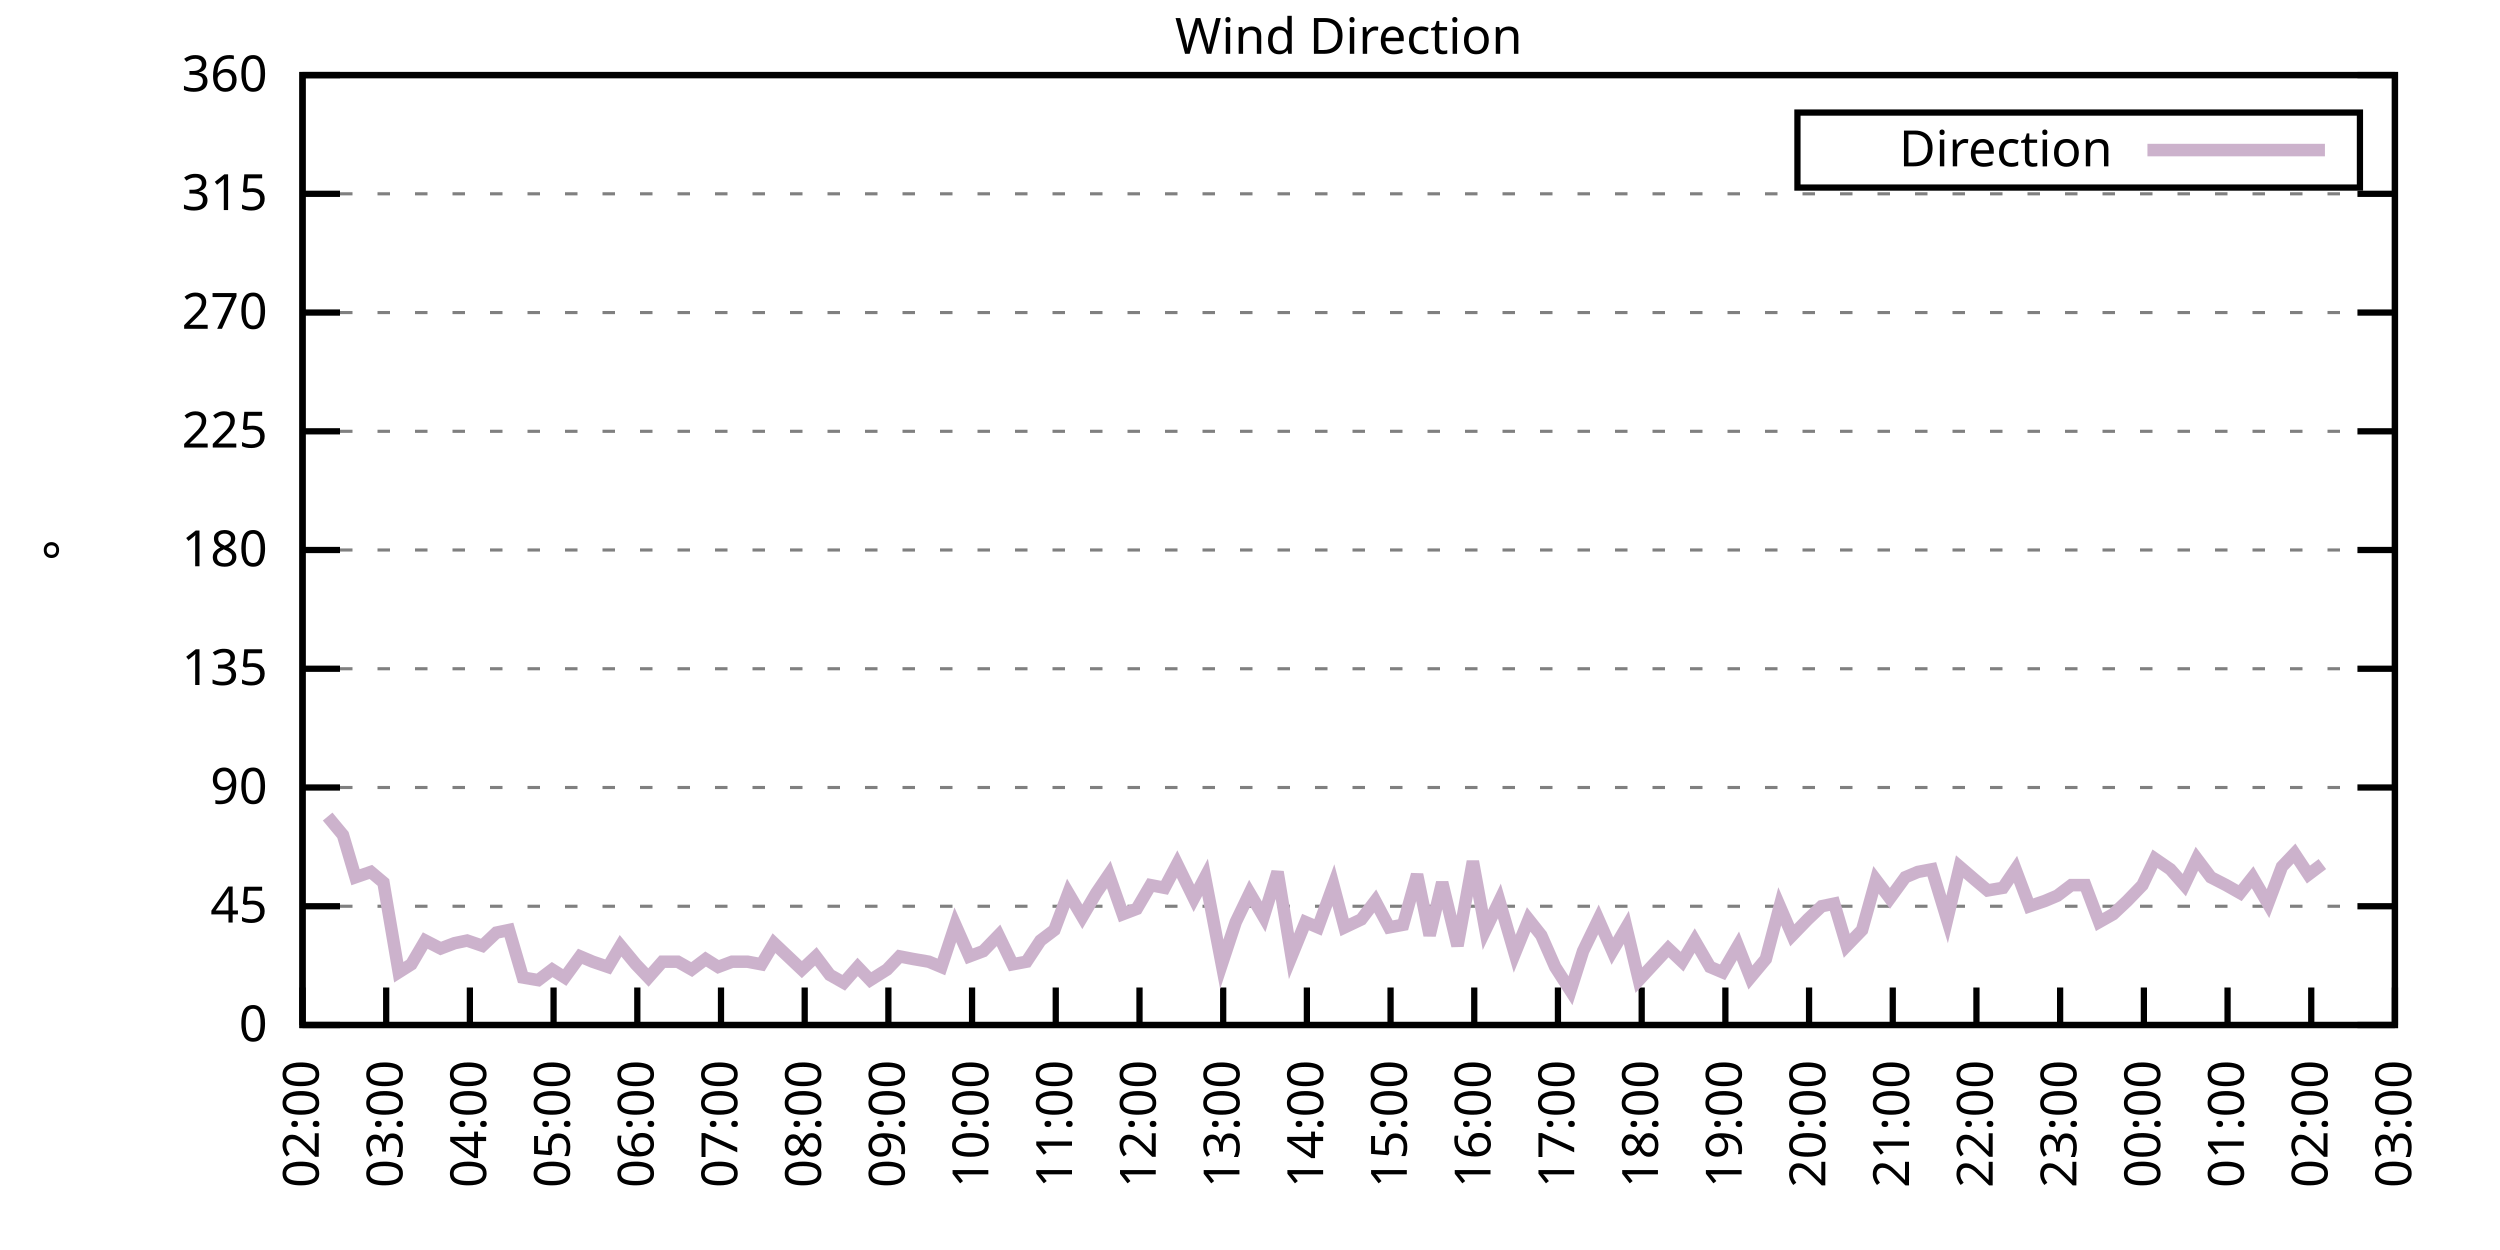
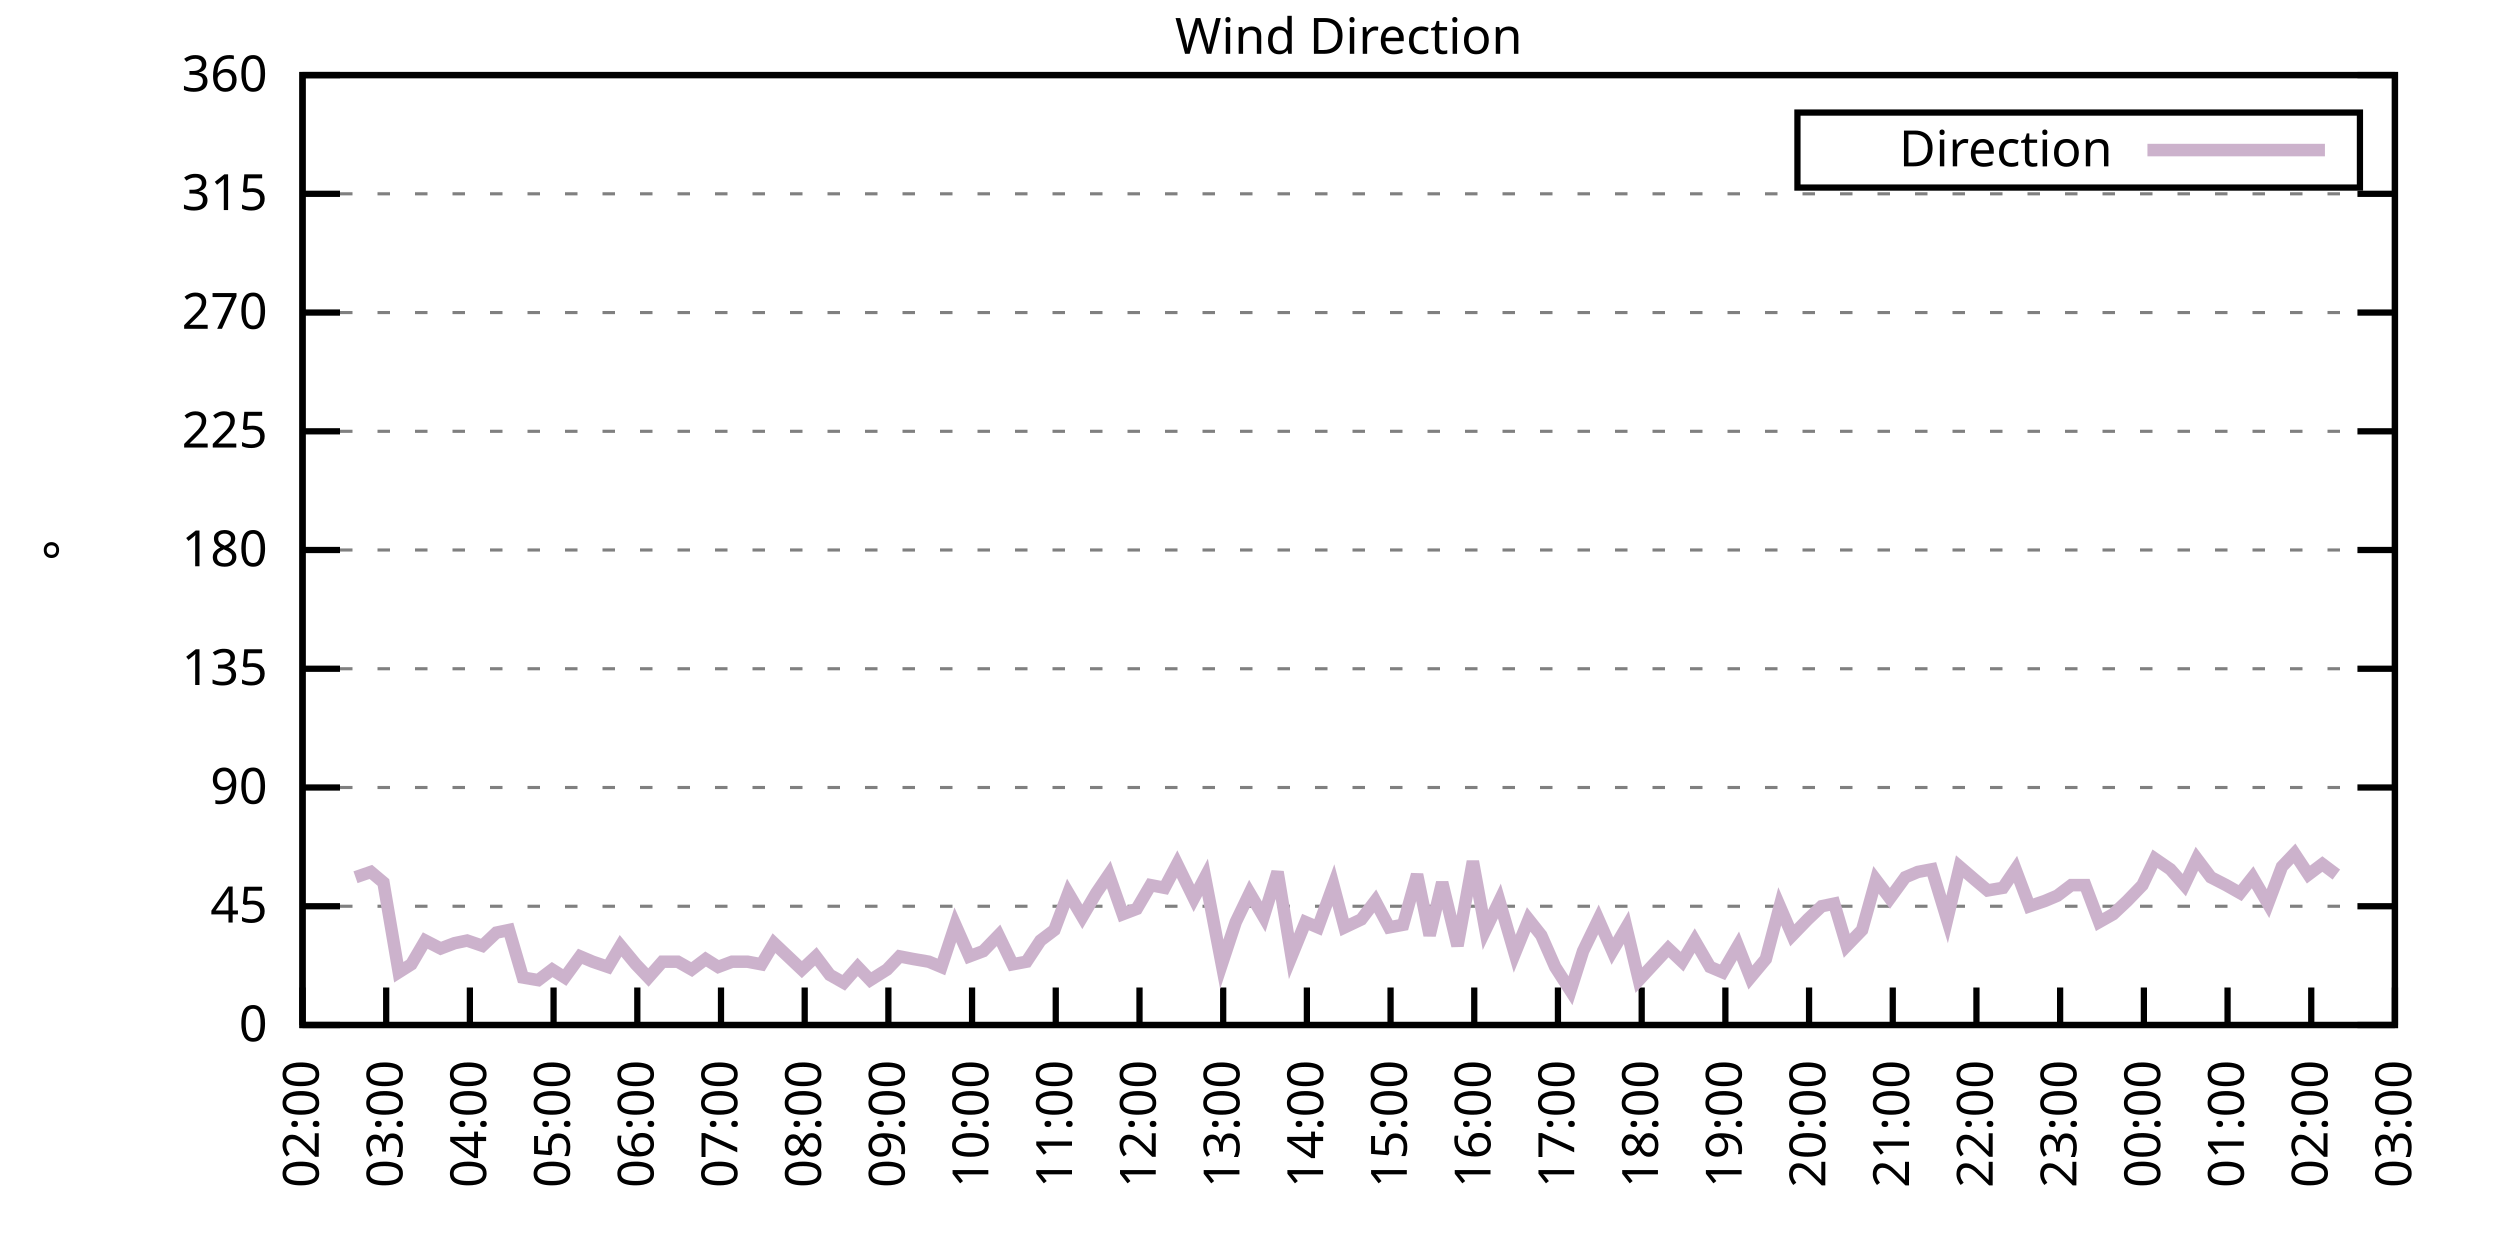
<svg xmlns="http://www.w3.org/2000/svg" xmlns:xlink="http://www.w3.org/1999/xlink" width="400" height="200" viewBox="0 0 400 200">
  <g id="gnuplot_canvas">
    <rect x="0" y="0" width="400" height="200" fill="none" />
    <defs>
      <circle id="gpDot" r="0.5" stroke-width="0.5" stroke="currentColor" />
      <path id="gpPt0" stroke-width="0.333" stroke="currentColor" d="M-1,0 h2 M0,-1 v2" />
      <path id="gpPt1" stroke-width="0.333" stroke="currentColor" d="M-1,-1 L1,1 M1,-1 L-1,1" />
      <path id="gpPt2" stroke-width="0.333" stroke="currentColor" d="M-1,0 L1,0 M0,-1 L0,1 M-1,-1 L1,1 M-1,1 L1,-1" />
      <rect id="gpPt3" stroke-width="0.333" stroke="currentColor" x="-1" y="-1" width="2" height="2" />
      <rect id="gpPt4" stroke-width="0.333" stroke="currentColor" fill="currentColor" x="-1" y="-1" width="2" height="2" />
      <circle id="gpPt5" stroke-width="0.333" stroke="currentColor" cx="0" cy="0" r="1" />
      <use xlink:href="#gpPt5" id="gpPt6" fill="currentColor" stroke="none" />
      <path id="gpPt7" stroke-width="0.333" stroke="currentColor" d="M0,-1.33 L-1.33,0.67 L1.33,0.67 z" />
      <use xlink:href="#gpPt7" id="gpPt8" fill="currentColor" stroke="none" />
      <use xlink:href="#gpPt7" id="gpPt9" stroke="currentColor" transform="rotate(180)" />
      <use xlink:href="#gpPt9" id="gpPt10" fill="currentColor" stroke="none" />
      <use xlink:href="#gpPt3" id="gpPt11" stroke="currentColor" transform="rotate(45)" />
      <use xlink:href="#gpPt11" id="gpPt12" fill="currentColor" stroke="none" />
      <path id="gpPt13" stroke-width="0.333" stroke="currentColor" d="M0,1.330 L1.265,0.411 L0.782,-1.067 L-0.782,-1.076 L-1.265,0.411 z" />
      <use xlink:href="#gpPt13" id="gpPt14" fill="currentColor" stroke="none" />
      <filter id="textbox" filterUnits="objectBoundingBox" x="0" y="0" height="1" width="1">
        <feFlood flood-color="white" flood-opacity="1" result="bgnd" />
        <feComposite in="SourceGraphic" in2="bgnd" operator="atop" />
      </filter>
      <filter id="greybox" filterUnits="objectBoundingBox" x="0" y="0" height="1" width="1">
        <feFlood flood-color="lightgrey" flood-opacity="1" result="grey" />
        <feComposite in="SourceGraphic" in2="grey" operator="atop" />
      </filter>
    </defs>
    <g fill="none" color="white" stroke="currentColor" stroke-width="1.00" stroke-linecap="butt" stroke-linejoin="miter">
</g>
    <g fill="none" color="black" stroke="currentColor" stroke-width="1.00" stroke-linecap="butt" stroke-linejoin="miter">
      <g stroke="none" shape-rendering="crispEdges">
        <polygon fill="rgb(255, 255, 255)" points="48.40,164.00 383.18,164.00 383.18,12.02 48.40,12.02 " />
      </g>
    </g>
    <g fill="none" color="black" stroke="currentColor" stroke-width="1.00" stroke-linecap="butt" stroke-linejoin="miter">
</g>
    <g fill="none" color="black" stroke="black" stroke-width="0.50" stroke-linecap="butt" stroke-linejoin="miter">
</g>
    <g fill="none" color="gray" stroke="currentColor" stroke-width="0.50" stroke-linecap="butt" stroke-linejoin="miter">
      <path stroke="gray" stroke-dasharray="2,4" class="gridline" d="M48.40,164.00 L383.19,164.00  " />
    </g>
    <g fill="none" color="gray" stroke="gray" stroke-width="1.00" stroke-linecap="butt" stroke-linejoin="miter">
</g>
    <g fill="none" color="black" stroke="currentColor" stroke-width="1.00" stroke-linecap="butt" stroke-linejoin="miter">
      <path stroke="black" d="M48.40,164.00 L54.40,164.00 M383.19,164.00 L377.19,164.00  " />
      <g transform="translate(42.80,166.60)" stroke="none" fill="black" font-family="Sans" font-size="8.00" text-anchor="end">
        <text>
          <tspan font-family="Sans"> 0</tspan>
        </text>
      </g>
    </g>
    <g fill="none" color="black" stroke="currentColor" stroke-width="1.00" stroke-linecap="butt" stroke-linejoin="miter">
</g>
    <g fill="none" color="black" stroke="black" stroke-width="0.50" stroke-linecap="butt" stroke-linejoin="miter">
</g>
    <g fill="none" color="gray" stroke="currentColor" stroke-width="0.50" stroke-linecap="butt" stroke-linejoin="miter">
      <path stroke="gray" stroke-dasharray="2,4" class="gridline" d="M48.40,145.00 L383.19,145.00  " />
    </g>
    <g fill="none" color="gray" stroke="gray" stroke-width="1.00" stroke-linecap="butt" stroke-linejoin="miter">
</g>
    <g fill="none" color="black" stroke="currentColor" stroke-width="1.00" stroke-linecap="butt" stroke-linejoin="miter">
      <path stroke="black" d="M48.40,145.00 L54.40,145.00 M383.19,145.00 L377.19,145.00  " />
      <g transform="translate(42.80,147.60)" stroke="none" fill="black" font-family="Sans" font-size="8.00" text-anchor="end">
        <text>
          <tspan font-family="Sans"> 45</tspan>
        </text>
      </g>
    </g>
    <g fill="none" color="black" stroke="currentColor" stroke-width="1.00" stroke-linecap="butt" stroke-linejoin="miter">
</g>
    <g fill="none" color="black" stroke="black" stroke-width="0.50" stroke-linecap="butt" stroke-linejoin="miter">
</g>
    <g fill="none" color="gray" stroke="currentColor" stroke-width="0.50" stroke-linecap="butt" stroke-linejoin="miter">
      <path stroke="gray" stroke-dasharray="2,4" class="gridline" d="M48.40,126.00 L383.19,126.00  " />
    </g>
    <g fill="none" color="gray" stroke="gray" stroke-width="1.00" stroke-linecap="butt" stroke-linejoin="miter">
</g>
    <g fill="none" color="black" stroke="currentColor" stroke-width="1.00" stroke-linecap="butt" stroke-linejoin="miter">
      <path stroke="black" d="M48.40,126.00 L54.40,126.00 M383.19,126.00 L377.19,126.00  " />
      <g transform="translate(42.80,128.60)" stroke="none" fill="black" font-family="Sans" font-size="8.00" text-anchor="end">
        <text>
          <tspan font-family="Sans"> 90</tspan>
        </text>
      </g>
    </g>
    <g fill="none" color="black" stroke="currentColor" stroke-width="1.00" stroke-linecap="butt" stroke-linejoin="miter">
</g>
    <g fill="none" color="black" stroke="black" stroke-width="0.50" stroke-linecap="butt" stroke-linejoin="miter">
</g>
    <g fill="none" color="gray" stroke="currentColor" stroke-width="0.50" stroke-linecap="butt" stroke-linejoin="miter">
      <path stroke="gray" stroke-dasharray="2,4" class="gridline" d="M48.40,107.00 L383.19,107.00  " />
    </g>
    <g fill="none" color="gray" stroke="gray" stroke-width="1.00" stroke-linecap="butt" stroke-linejoin="miter">
</g>
    <g fill="none" color="black" stroke="currentColor" stroke-width="1.00" stroke-linecap="butt" stroke-linejoin="miter">
      <path stroke="black" d="M48.40,107.00 L54.40,107.00 M383.19,107.00 L377.19,107.00  " />
      <g transform="translate(42.80,109.60)" stroke="none" fill="black" font-family="Sans" font-size="8.00" text-anchor="end">
        <text>
          <tspan font-family="Sans"> 135</tspan>
        </text>
      </g>
    </g>
    <g fill="none" color="black" stroke="currentColor" stroke-width="1.00" stroke-linecap="butt" stroke-linejoin="miter">
</g>
    <g fill="none" color="black" stroke="black" stroke-width="0.50" stroke-linecap="butt" stroke-linejoin="miter">
</g>
    <g fill="none" color="gray" stroke="currentColor" stroke-width="0.50" stroke-linecap="butt" stroke-linejoin="miter">
      <path stroke="gray" stroke-dasharray="2,4" class="gridline" d="M48.40,88.00 L383.19,88.00  " />
    </g>
    <g fill="none" color="gray" stroke="gray" stroke-width="1.00" stroke-linecap="butt" stroke-linejoin="miter">
</g>
    <g fill="none" color="black" stroke="currentColor" stroke-width="1.00" stroke-linecap="butt" stroke-linejoin="miter">
      <path stroke="black" d="M48.40,88.00 L54.40,88.00 M383.19,88.00 L377.19,88.00  " />
      <g transform="translate(42.80,90.60)" stroke="none" fill="black" font-family="Sans" font-size="8.00" text-anchor="end">
        <text>
          <tspan font-family="Sans"> 180</tspan>
        </text>
      </g>
    </g>
    <g fill="none" color="black" stroke="currentColor" stroke-width="1.00" stroke-linecap="butt" stroke-linejoin="miter">
</g>
    <g fill="none" color="black" stroke="black" stroke-width="0.50" stroke-linecap="butt" stroke-linejoin="miter">
</g>
    <g fill="none" color="gray" stroke="currentColor" stroke-width="0.50" stroke-linecap="butt" stroke-linejoin="miter">
      <path stroke="gray" stroke-dasharray="2,4" class="gridline" d="M48.40,69.01 L383.19,69.01  " />
    </g>
    <g fill="none" color="gray" stroke="gray" stroke-width="1.00" stroke-linecap="butt" stroke-linejoin="miter">
</g>
    <g fill="none" color="black" stroke="currentColor" stroke-width="1.00" stroke-linecap="butt" stroke-linejoin="miter">
      <path stroke="black" d="M48.40,69.01 L54.40,69.01 M383.19,69.01 L377.19,69.01  " />
      <g transform="translate(42.80,71.61)" stroke="none" fill="black" font-family="Sans" font-size="8.00" text-anchor="end">
        <text>
          <tspan font-family="Sans"> 225</tspan>
        </text>
      </g>
    </g>
    <g fill="none" color="black" stroke="currentColor" stroke-width="1.00" stroke-linecap="butt" stroke-linejoin="miter">
</g>
    <g fill="none" color="black" stroke="black" stroke-width="0.50" stroke-linecap="butt" stroke-linejoin="miter">
</g>
    <g fill="none" color="gray" stroke="currentColor" stroke-width="0.50" stroke-linecap="butt" stroke-linejoin="miter">
      <path stroke="gray" stroke-dasharray="2,4" class="gridline" d="M48.40,50.01 L383.19,50.01  " />
    </g>
    <g fill="none" color="gray" stroke="gray" stroke-width="1.00" stroke-linecap="butt" stroke-linejoin="miter">
</g>
    <g fill="none" color="black" stroke="currentColor" stroke-width="1.00" stroke-linecap="butt" stroke-linejoin="miter">
      <path stroke="black" d="M48.40,50.01 L54.40,50.01 M383.19,50.01 L377.19,50.01  " />
      <g transform="translate(42.80,52.61)" stroke="none" fill="black" font-family="Sans" font-size="8.00" text-anchor="end">
        <text>
          <tspan font-family="Sans"> 270</tspan>
        </text>
      </g>
    </g>
    <g fill="none" color="black" stroke="currentColor" stroke-width="1.00" stroke-linecap="butt" stroke-linejoin="miter">
</g>
    <g fill="none" color="black" stroke="black" stroke-width="0.50" stroke-linecap="butt" stroke-linejoin="miter">
</g>
    <g fill="none" color="gray" stroke="currentColor" stroke-width="0.50" stroke-linecap="butt" stroke-linejoin="miter">
      <path stroke="gray" stroke-dasharray="2,4" class="gridline" d="M48.40,31.01 L383.19,31.01  " />
    </g>
    <g fill="none" color="gray" stroke="gray" stroke-width="1.00" stroke-linecap="butt" stroke-linejoin="miter">
</g>
    <g fill="none" color="black" stroke="currentColor" stroke-width="1.00" stroke-linecap="butt" stroke-linejoin="miter">
      <path stroke="black" d="M48.40,31.01 L54.40,31.01 M383.19,31.01 L377.19,31.01  " />
      <g transform="translate(42.80,33.61)" stroke="none" fill="black" font-family="Sans" font-size="8.00" text-anchor="end">
        <text>
          <tspan font-family="Sans"> 315</tspan>
        </text>
      </g>
    </g>
    <g fill="none" color="black" stroke="currentColor" stroke-width="1.00" stroke-linecap="butt" stroke-linejoin="miter">
</g>
    <g fill="none" color="black" stroke="black" stroke-width="0.50" stroke-linecap="butt" stroke-linejoin="miter">
</g>
    <g fill="none" color="gray" stroke="currentColor" stroke-width="0.50" stroke-linecap="butt" stroke-linejoin="miter">
      <path stroke="gray" stroke-dasharray="2,4" class="gridline" d="M48.40,12.01 L383.19,12.01  " />
    </g>
    <g fill="none" color="gray" stroke="gray" stroke-width="1.00" stroke-linecap="butt" stroke-linejoin="miter">
</g>
    <g fill="none" color="black" stroke="currentColor" stroke-width="1.00" stroke-linecap="butt" stroke-linejoin="miter">
      <path stroke="black" d="M48.40,12.01 L54.40,12.01 M383.19,12.01 L377.19,12.01  " />
      <g transform="translate(42.80,14.61)" stroke="none" fill="black" font-family="Sans" font-size="8.00" text-anchor="end">
        <text>
          <tspan font-family="Sans"> 360</tspan>
        </text>
      </g>
    </g>
    <g fill="none" color="black" stroke="currentColor" stroke-width="1.00" stroke-linecap="butt" stroke-linejoin="miter">
      <path stroke="black" d="M48.40,164.00 L48.40,158.00  " />
      <g transform="translate(51.00,169.60) rotate(270.00)" stroke="none" fill="black" font-family="Sans" font-size="8.00" text-anchor="end">
        <text>
          <tspan font-family="Sans">02:00</tspan>
        </text>
      </g>
    </g>
    <g fill="none" color="black" stroke="currentColor" stroke-width="1.00" stroke-linecap="butt" stroke-linejoin="miter">
      <path stroke="black" d="M61.79,164.00 L61.79,158.00  " />
      <g transform="translate(64.39,169.60) rotate(270.00)" stroke="none" fill="black" font-family="Sans" font-size="8.00" text-anchor="end">
        <text>
          <tspan font-family="Sans">03:00</tspan>
        </text>
      </g>
    </g>
    <g fill="none" color="black" stroke="currentColor" stroke-width="1.00" stroke-linecap="butt" stroke-linejoin="miter">
      <path stroke="black" d="M75.18,164.00 L75.18,158.00  " />
      <g transform="translate(77.78,169.60) rotate(270.00)" stroke="none" fill="black" font-family="Sans" font-size="8.00" text-anchor="end">
        <text>
          <tspan font-family="Sans">04:00</tspan>
        </text>
      </g>
    </g>
    <g fill="none" color="black" stroke="currentColor" stroke-width="1.00" stroke-linecap="butt" stroke-linejoin="miter">
      <path stroke="black" d="M88.57,164.00 L88.57,158.00  " />
      <g transform="translate(91.17,169.60) rotate(270.00)" stroke="none" fill="black" font-family="Sans" font-size="8.00" text-anchor="end">
        <text>
          <tspan font-family="Sans">05:00</tspan>
        </text>
      </g>
    </g>
    <g fill="none" color="black" stroke="currentColor" stroke-width="1.00" stroke-linecap="butt" stroke-linejoin="miter">
      <path stroke="black" d="M101.97,164.00 L101.97,158.00  " />
      <g transform="translate(104.57,169.60) rotate(270.00)" stroke="none" fill="black" font-family="Sans" font-size="8.00" text-anchor="end">
        <text>
          <tspan font-family="Sans">06:00</tspan>
        </text>
      </g>
    </g>
    <g fill="none" color="black" stroke="currentColor" stroke-width="1.00" stroke-linecap="butt" stroke-linejoin="miter">
      <path stroke="black" d="M115.36,164.00 L115.36,158.00  " />
      <g transform="translate(117.96,169.60) rotate(270.00)" stroke="none" fill="black" font-family="Sans" font-size="8.00" text-anchor="end">
        <text>
          <tspan font-family="Sans">07:00</tspan>
        </text>
      </g>
    </g>
    <g fill="none" color="black" stroke="currentColor" stroke-width="1.00" stroke-linecap="butt" stroke-linejoin="miter">
      <path stroke="black" d="M128.75,164.00 L128.75,158.00  " />
      <g transform="translate(131.35,169.60) rotate(270.00)" stroke="none" fill="black" font-family="Sans" font-size="8.00" text-anchor="end">
        <text>
          <tspan font-family="Sans">08:00</tspan>
        </text>
      </g>
    </g>
    <g fill="none" color="black" stroke="currentColor" stroke-width="1.00" stroke-linecap="butt" stroke-linejoin="miter">
      <path stroke="black" d="M142.14,164.00 L142.14,158.00  " />
      <g transform="translate(144.74,169.60) rotate(270.00)" stroke="none" fill="black" font-family="Sans" font-size="8.00" text-anchor="end">
        <text>
          <tspan font-family="Sans">09:00</tspan>
        </text>
      </g>
    </g>
    <g fill="none" color="black" stroke="currentColor" stroke-width="1.00" stroke-linecap="butt" stroke-linejoin="miter">
      <path stroke="black" d="M155.53,164.00 L155.53,158.00  " />
      <g transform="translate(158.13,169.60) rotate(270.00)" stroke="none" fill="black" font-family="Sans" font-size="8.00" text-anchor="end">
        <text>
          <tspan font-family="Sans">10:00</tspan>
        </text>
      </g>
    </g>
    <g fill="none" color="black" stroke="currentColor" stroke-width="1.00" stroke-linecap="butt" stroke-linejoin="miter">
      <path stroke="black" d="M168.92,164.00 L168.92,158.00  " />
      <g transform="translate(171.52,169.60) rotate(270.00)" stroke="none" fill="black" font-family="Sans" font-size="8.00" text-anchor="end">
        <text>
          <tspan font-family="Sans">11:00</tspan>
        </text>
      </g>
    </g>
    <g fill="none" color="black" stroke="currentColor" stroke-width="1.00" stroke-linecap="butt" stroke-linejoin="miter">
      <path stroke="black" d="M182.32,164.00 L182.32,158.00  " />
      <g transform="translate(184.92,169.60) rotate(270.00)" stroke="none" fill="black" font-family="Sans" font-size="8.00" text-anchor="end">
        <text>
          <tspan font-family="Sans">12:00</tspan>
        </text>
      </g>
    </g>
    <g fill="none" color="black" stroke="currentColor" stroke-width="1.00" stroke-linecap="butt" stroke-linejoin="miter">
      <path stroke="black" d="M195.71,164.00 L195.71,158.00  " />
      <g transform="translate(198.31,169.60) rotate(270.00)" stroke="none" fill="black" font-family="Sans" font-size="8.00" text-anchor="end">
        <text>
          <tspan font-family="Sans">13:00</tspan>
        </text>
      </g>
    </g>
    <g fill="none" color="black" stroke="currentColor" stroke-width="1.00" stroke-linecap="butt" stroke-linejoin="miter">
      <path stroke="black" d="M209.10,164.00 L209.10,158.00  " />
      <g transform="translate(211.70,169.60) rotate(270.00)" stroke="none" fill="black" font-family="Sans" font-size="8.00" text-anchor="end">
        <text>
          <tspan font-family="Sans">14:00</tspan>
        </text>
      </g>
    </g>
    <g fill="none" color="black" stroke="currentColor" stroke-width="1.00" stroke-linecap="butt" stroke-linejoin="miter">
      <path stroke="black" d="M222.49,164.00 L222.49,158.00  " />
      <g transform="translate(225.09,169.60) rotate(270.00)" stroke="none" fill="black" font-family="Sans" font-size="8.00" text-anchor="end">
        <text>
          <tspan font-family="Sans">15:00</tspan>
        </text>
      </g>
    </g>
    <g fill="none" color="black" stroke="currentColor" stroke-width="1.00" stroke-linecap="butt" stroke-linejoin="miter">
      <path stroke="black" d="M235.88,164.00 L235.88,158.00  " />
      <g transform="translate(238.48,169.60) rotate(270.00)" stroke="none" fill="black" font-family="Sans" font-size="8.00" text-anchor="end">
        <text>
          <tspan font-family="Sans">16:00</tspan>
        </text>
      </g>
    </g>
    <g fill="none" color="black" stroke="currentColor" stroke-width="1.00" stroke-linecap="butt" stroke-linejoin="miter">
      <path stroke="black" d="M249.27,164.00 L249.27,158.00  " />
      <g transform="translate(251.87,169.60) rotate(270.00)" stroke="none" fill="black" font-family="Sans" font-size="8.00" text-anchor="end">
        <text>
          <tspan font-family="Sans">17:00</tspan>
        </text>
      </g>
    </g>
    <g fill="none" color="black" stroke="currentColor" stroke-width="1.00" stroke-linecap="butt" stroke-linejoin="miter">
      <path stroke="black" d="M262.67,164.00 L262.67,158.00  " />
      <g transform="translate(265.27,169.60) rotate(270.00)" stroke="none" fill="black" font-family="Sans" font-size="8.00" text-anchor="end">
        <text>
          <tspan font-family="Sans">18:00</tspan>
        </text>
      </g>
    </g>
    <g fill="none" color="black" stroke="currentColor" stroke-width="1.00" stroke-linecap="butt" stroke-linejoin="miter">
      <path stroke="black" d="M276.06,164.00 L276.06,158.00  " />
      <g transform="translate(278.66,169.60) rotate(270.00)" stroke="none" fill="black" font-family="Sans" font-size="8.00" text-anchor="end">
        <text>
          <tspan font-family="Sans">19:00</tspan>
        </text>
      </g>
    </g>
    <g fill="none" color="black" stroke="currentColor" stroke-width="1.00" stroke-linecap="butt" stroke-linejoin="miter">
      <path stroke="black" d="M289.45,164.00 L289.45,158.00  " />
      <g transform="translate(292.05,169.60) rotate(270.00)" stroke="none" fill="black" font-family="Sans" font-size="8.00" text-anchor="end">
        <text>
          <tspan font-family="Sans">20:00</tspan>
        </text>
      </g>
    </g>
    <g fill="none" color="black" stroke="currentColor" stroke-width="1.00" stroke-linecap="butt" stroke-linejoin="miter">
      <path stroke="black" d="M302.84,164.00 L302.84,158.00  " />
      <g transform="translate(305.44,169.60) rotate(270.00)" stroke="none" fill="black" font-family="Sans" font-size="8.00" text-anchor="end">
        <text>
          <tspan font-family="Sans">21:00</tspan>
        </text>
      </g>
    </g>
    <g fill="none" color="black" stroke="currentColor" stroke-width="1.00" stroke-linecap="butt" stroke-linejoin="miter">
      <path stroke="black" d="M316.23,164.00 L316.23,158.00  " />
      <g transform="translate(318.83,169.60) rotate(270.00)" stroke="none" fill="black" font-family="Sans" font-size="8.00" text-anchor="end">
        <text>
          <tspan font-family="Sans">22:00</tspan>
        </text>
      </g>
    </g>
    <g fill="none" color="black" stroke="currentColor" stroke-width="1.00" stroke-linecap="butt" stroke-linejoin="miter">
      <path stroke="black" d="M329.62,164.00 L329.62,158.00  " />
      <g transform="translate(332.22,169.60) rotate(270.00)" stroke="none" fill="black" font-family="Sans" font-size="8.00" text-anchor="end">
        <text>
          <tspan font-family="Sans">23:00</tspan>
        </text>
      </g>
    </g>
    <g fill="none" color="black" stroke="currentColor" stroke-width="1.00" stroke-linecap="butt" stroke-linejoin="miter">
      <path stroke="black" d="M343.02,164.00 L343.02,158.00  " />
      <g transform="translate(345.62,169.60) rotate(270.00)" stroke="none" fill="black" font-family="Sans" font-size="8.00" text-anchor="end">
        <text>
          <tspan font-family="Sans">00:00</tspan>
        </text>
      </g>
    </g>
    <g fill="none" color="black" stroke="currentColor" stroke-width="1.00" stroke-linecap="butt" stroke-linejoin="miter">
      <path stroke="black" d="M356.41,164.00 L356.41,158.00  " />
      <g transform="translate(359.01,169.60) rotate(270.00)" stroke="none" fill="black" font-family="Sans" font-size="8.00" text-anchor="end">
        <text>
          <tspan font-family="Sans">01:00</tspan>
        </text>
      </g>
    </g>
    <g fill="none" color="black" stroke="currentColor" stroke-width="1.00" stroke-linecap="butt" stroke-linejoin="miter">
      <path stroke="black" d="M369.80,164.00 L369.80,158.00  " />
      <g transform="translate(372.40,169.60) rotate(270.00)" stroke="none" fill="black" font-family="Sans" font-size="8.00" text-anchor="end">
        <text>
          <tspan font-family="Sans">02:00</tspan>
        </text>
      </g>
    </g>
    <g fill="none" color="black" stroke="currentColor" stroke-width="1.00" stroke-linecap="butt" stroke-linejoin="miter">
      <path stroke="black" d="M383.19,164.00 L383.19,158.00  " />
      <g transform="translate(385.79,169.60) rotate(270.00)" stroke="none" fill="black" font-family="Sans" font-size="8.00" text-anchor="end">
        <text>
          <tspan font-family="Sans">03:00</tspan>
        </text>
      </g>
    </g>
    <g fill="none" color="black" stroke="currentColor" stroke-width="1.00" stroke-linecap="butt" stroke-linejoin="miter">
</g>
    <g fill="none" color="black" stroke="currentColor" stroke-width="1.00" stroke-linecap="butt" stroke-linejoin="miter">
      <path stroke="black" d="M48.40,12.01 L48.40,164.00 L383.19,164.00 L383.19,12.01 L48.40,12.01 Z  " />
    </g>
    <g fill="none" color="black" stroke="currentColor" stroke-width="1.00" stroke-linecap="butt" stroke-linejoin="miter">
</g>
    <g fill="none" color="black" stroke="currentColor" stroke-width="1.00" stroke-linecap="butt" stroke-linejoin="miter">
      <path stroke="black" d="M287.59,30.01 L287.59,18.01 L377.59,18.01 L377.59,30.01 L287.59,30.01 Z  " />
    </g>
    <g id="Wind_direction_plot_1">
      <g fill="none" color="white" stroke="black" stroke-width="2.00" stroke-linecap="butt" stroke-linejoin="miter">
</g>
      <g fill="none" color="black" stroke="currentColor" stroke-width="2.00" stroke-linecap="butt" stroke-linejoin="miter">
        <g transform="translate(337.99,26.61)" stroke="none" fill="black" font-family="Sans" font-size="8.00" text-anchor="end">
          <text>
            <tspan font-family="Sans">Direction</tspan>
          </text>
        </g>
      </g>
      <g fill="none" color="black" stroke="currentColor" stroke-width="2.00" stroke-linecap="butt" stroke-linejoin="miter">
-         <path stroke="rgb(204, 178, 204)" d="M343.59,24.01 L371.99,24.01 M52.42,130.65 L54.87,133.60 L56.88,140.36 L59.34,139.51 L61.35,141.20 L63.80,155.56   L65.81,154.29 L68.04,150.49 L70.50,151.76 L72.73,150.91 L74.74,150.49 L77.19,151.33 L79.42,149.22 L81.43,148.80   L83.66,156.40 L86.12,156.82 L88.35,155.13 L90.36,156.40 L92.82,153.02 L94.82,153.87 L97.28,154.71 L99.29,151.33   L101.74,154.29 L103.75,156.40 L105.98,153.87 L108.44,153.87 L110.67,155.13 L112.90,153.45 L114.91,154.71 L117.14,153.87   L119.60,153.87 L121.83,154.29 L123.84,150.91 L126.07,153.02 L128.30,155.13 L130.54,153.02 L132.77,155.98 L135.00,157.24   L137.23,154.71 L139.24,156.82 L141.92,155.13 L143.93,153.02 L146.16,153.45 L148.61,153.87 L150.62,154.71 L152.85,147.96   L155.09,153.02 L157.32,152.18 L159.77,149.65 L162.01,154.29 L164.24,153.87 L166.47,150.49 L168.70,148.80 L170.93,142.89   L173.17,146.69 L175.40,142.89 L177.41,139.93 L179.64,146.27 L181.87,145.42 L184.10,141.62 L186.33,142.05 L188.34,138.25   L191.02,143.73 L192.81,140.36 L195.48,154.29 L197.72,147.53 L199.95,142.89 L202.18,146.69 L204.41,139.51 L206.64,153.02   L208.88,147.53 L210.88,148.38 L213.34,141.62 L215.13,148.38 L217.80,147.11 L220.04,144.16 L222.27,148.38 L224.50,147.96   L226.73,139.93 L228.74,149.65 L230.75,141.20 L233.20,151.33 L235.66,137.82 L237.67,148.80 L239.90,144.16 L242.36,152.60   L244.59,147.11 L246.60,149.65 L248.83,154.71 L251.28,158.51 L253.29,152.18 L255.75,147.11 L257.98,152.18 L260.21,148.38   L262.22,156.82 L266.91,151.76 L269.14,153.87 L271.15,150.49 L273.60,154.71 L275.61,155.56 L278.07,151.33 L280.07,156.40   L282.53,153.45 L284.76,145.00 L286.77,149.65 L289.23,147.11 L291.46,145.00 L293.47,144.58 L295.48,151.33 L297.93,148.80   L300.16,140.78 L302.39,143.73 L304.85,140.36 L306.86,139.51 L309.09,139.09 L311.54,147.11 L313.55,138.67 L316.01,140.78   L318.02,142.47 L320.47,142.05 L322.48,139.09 L324.71,145.00 L327.17,144.16 L329.18,143.31 L331.41,141.62 L333.64,141.62   L335.87,147.53 L338.10,146.27 L340.34,144.16 L342.79,141.62 L344.80,137.40 L347.26,139.09 L349.49,141.62 L351.50,137.40   L353.73,140.36 L356.18,141.62 L358.42,142.89 L360.42,140.36 L362.88,144.58 L365.11,138.67 L367.12,136.56 L369.35,139.93   L371.58,138.25  " />
+         <path stroke="rgb(204, 178, 204)" d="M343.59,24.01 L371.99,24.01 M56.88,140.36 L59.34,139.51 L61.35,141.20 L63.80,155.56 L65.81,154.29 L68.04,150.49   L70.50,151.76 L72.73,150.91 L74.74,150.49 L77.19,151.33 L79.42,149.22 L81.43,148.80 L83.66,156.40 L86.12,156.82   L88.35,155.13 L90.36,156.40 L92.82,153.02 L94.82,153.87 L97.28,154.71 L99.29,151.33 L101.74,154.29 L103.75,156.40   L105.98,153.87 L108.44,153.87 L110.67,155.13 L112.90,153.45 L114.91,154.71 L117.14,153.87 L119.60,153.87 L121.83,154.29   L123.84,150.91 L126.07,153.02 L128.30,155.13 L130.54,153.02 L132.77,155.98 L135.00,157.24 L137.23,154.71 L139.24,156.82   L141.92,155.13 L143.93,153.02 L146.16,153.45 L148.61,153.87 L150.62,154.71 L152.85,147.96 L155.09,153.02 L157.32,152.18   L159.77,149.65 L162.01,154.29 L164.24,153.87 L166.47,150.49 L168.70,148.80 L170.93,142.89 L173.17,146.69 L175.40,142.89   L177.41,139.93 L179.64,146.27 L181.87,145.42 L184.10,141.62 L186.33,142.05 L188.34,138.25 L191.02,143.73 L192.81,140.36   L195.48,154.29 L197.72,147.53 L199.95,142.89 L202.18,146.69 L204.41,139.51 L206.64,153.02 L208.88,147.53 L210.88,148.38   L213.34,141.62 L215.13,148.38 L217.80,147.11 L220.04,144.16 L222.27,148.38 L224.50,147.96 L226.73,139.93 L228.74,149.65   L230.75,141.20 L233.20,151.33 L235.66,137.82 L237.67,148.80 L239.90,144.16 L242.36,152.60 L244.59,147.11 L246.60,149.65   L248.83,154.71 L251.28,158.51 L253.29,152.18 L255.75,147.11 L257.98,152.18 L260.21,148.38 L262.22,156.82 L266.91,151.76   L269.14,153.87 L271.15,150.49 L273.60,154.71 L275.61,155.56 L278.07,151.33 L280.07,156.40 L282.53,153.45 L284.76,145.00   L286.77,149.65 L289.23,147.11 L291.46,145.00 L293.47,144.58 L295.48,151.33 L297.93,148.80 L300.16,140.78 L302.39,143.73   L304.85,140.36 L306.86,139.51 L309.09,139.09 L311.54,147.11 L313.55,138.67 L316.01,140.78 L318.02,142.47 L320.47,142.05   L322.48,139.09 L324.71,145.00 L327.17,144.16 L329.18,143.31 L331.41,141.62 L333.64,141.62 L335.87,147.53 L338.10,146.27   L340.34,144.16 L342.79,141.62 L344.80,137.40 L347.26,139.09 L349.49,141.62 L351.50,137.40 L353.73,140.36 L356.18,141.62   L358.42,142.89 L360.42,140.36 L362.88,144.58 L365.11,138.67 L367.12,136.56 L369.35,139.93 L371.58,138.25 L373.82,139.93    " />
      </g>
    </g>
    <g fill="none" color="black" stroke="currentColor" stroke-width="2.00" stroke-linecap="butt" stroke-linejoin="miter">
</g>
    <g fill="none" color="black" stroke="black" stroke-width="1.00" stroke-linecap="butt" stroke-linejoin="miter">
</g>
    <g fill="none" color="black" stroke="currentColor" stroke-width="1.00" stroke-linecap="butt" stroke-linejoin="miter">
      <path stroke="black" d="M48.40,12.01 L48.40,164.00 L383.19,164.00 L383.19,12.01 L48.40,12.01 Z  " />
      <g transform="translate(12.80,88.01) rotate(270.00)" stroke="none" fill="black" font-family="Sans" font-size="8.00" text-anchor="middle">
        <text>
          <tspan font-family="Sans">°</tspan>
        </text>
      </g>
    </g>
    <g fill="none" color="black" stroke="currentColor" stroke-width="1.00" stroke-linecap="butt" stroke-linejoin="miter">
</g>
    <g fill="none" color="black" stroke="currentColor" stroke-width="1.00" stroke-linecap="butt" stroke-linejoin="miter">
      <g transform="translate(215.79,8.61)" stroke="none" fill="black" font-family="Sans" font-size="8.00" text-anchor="middle">
        <text>
          <tspan font-family="Sans">Wind Direction</tspan>
        </text>
      </g>
    </g>
    <g fill="none" color="black" stroke="currentColor" stroke-width="1.00" stroke-linecap="butt" stroke-linejoin="miter">
</g>
  </g>
</svg>
